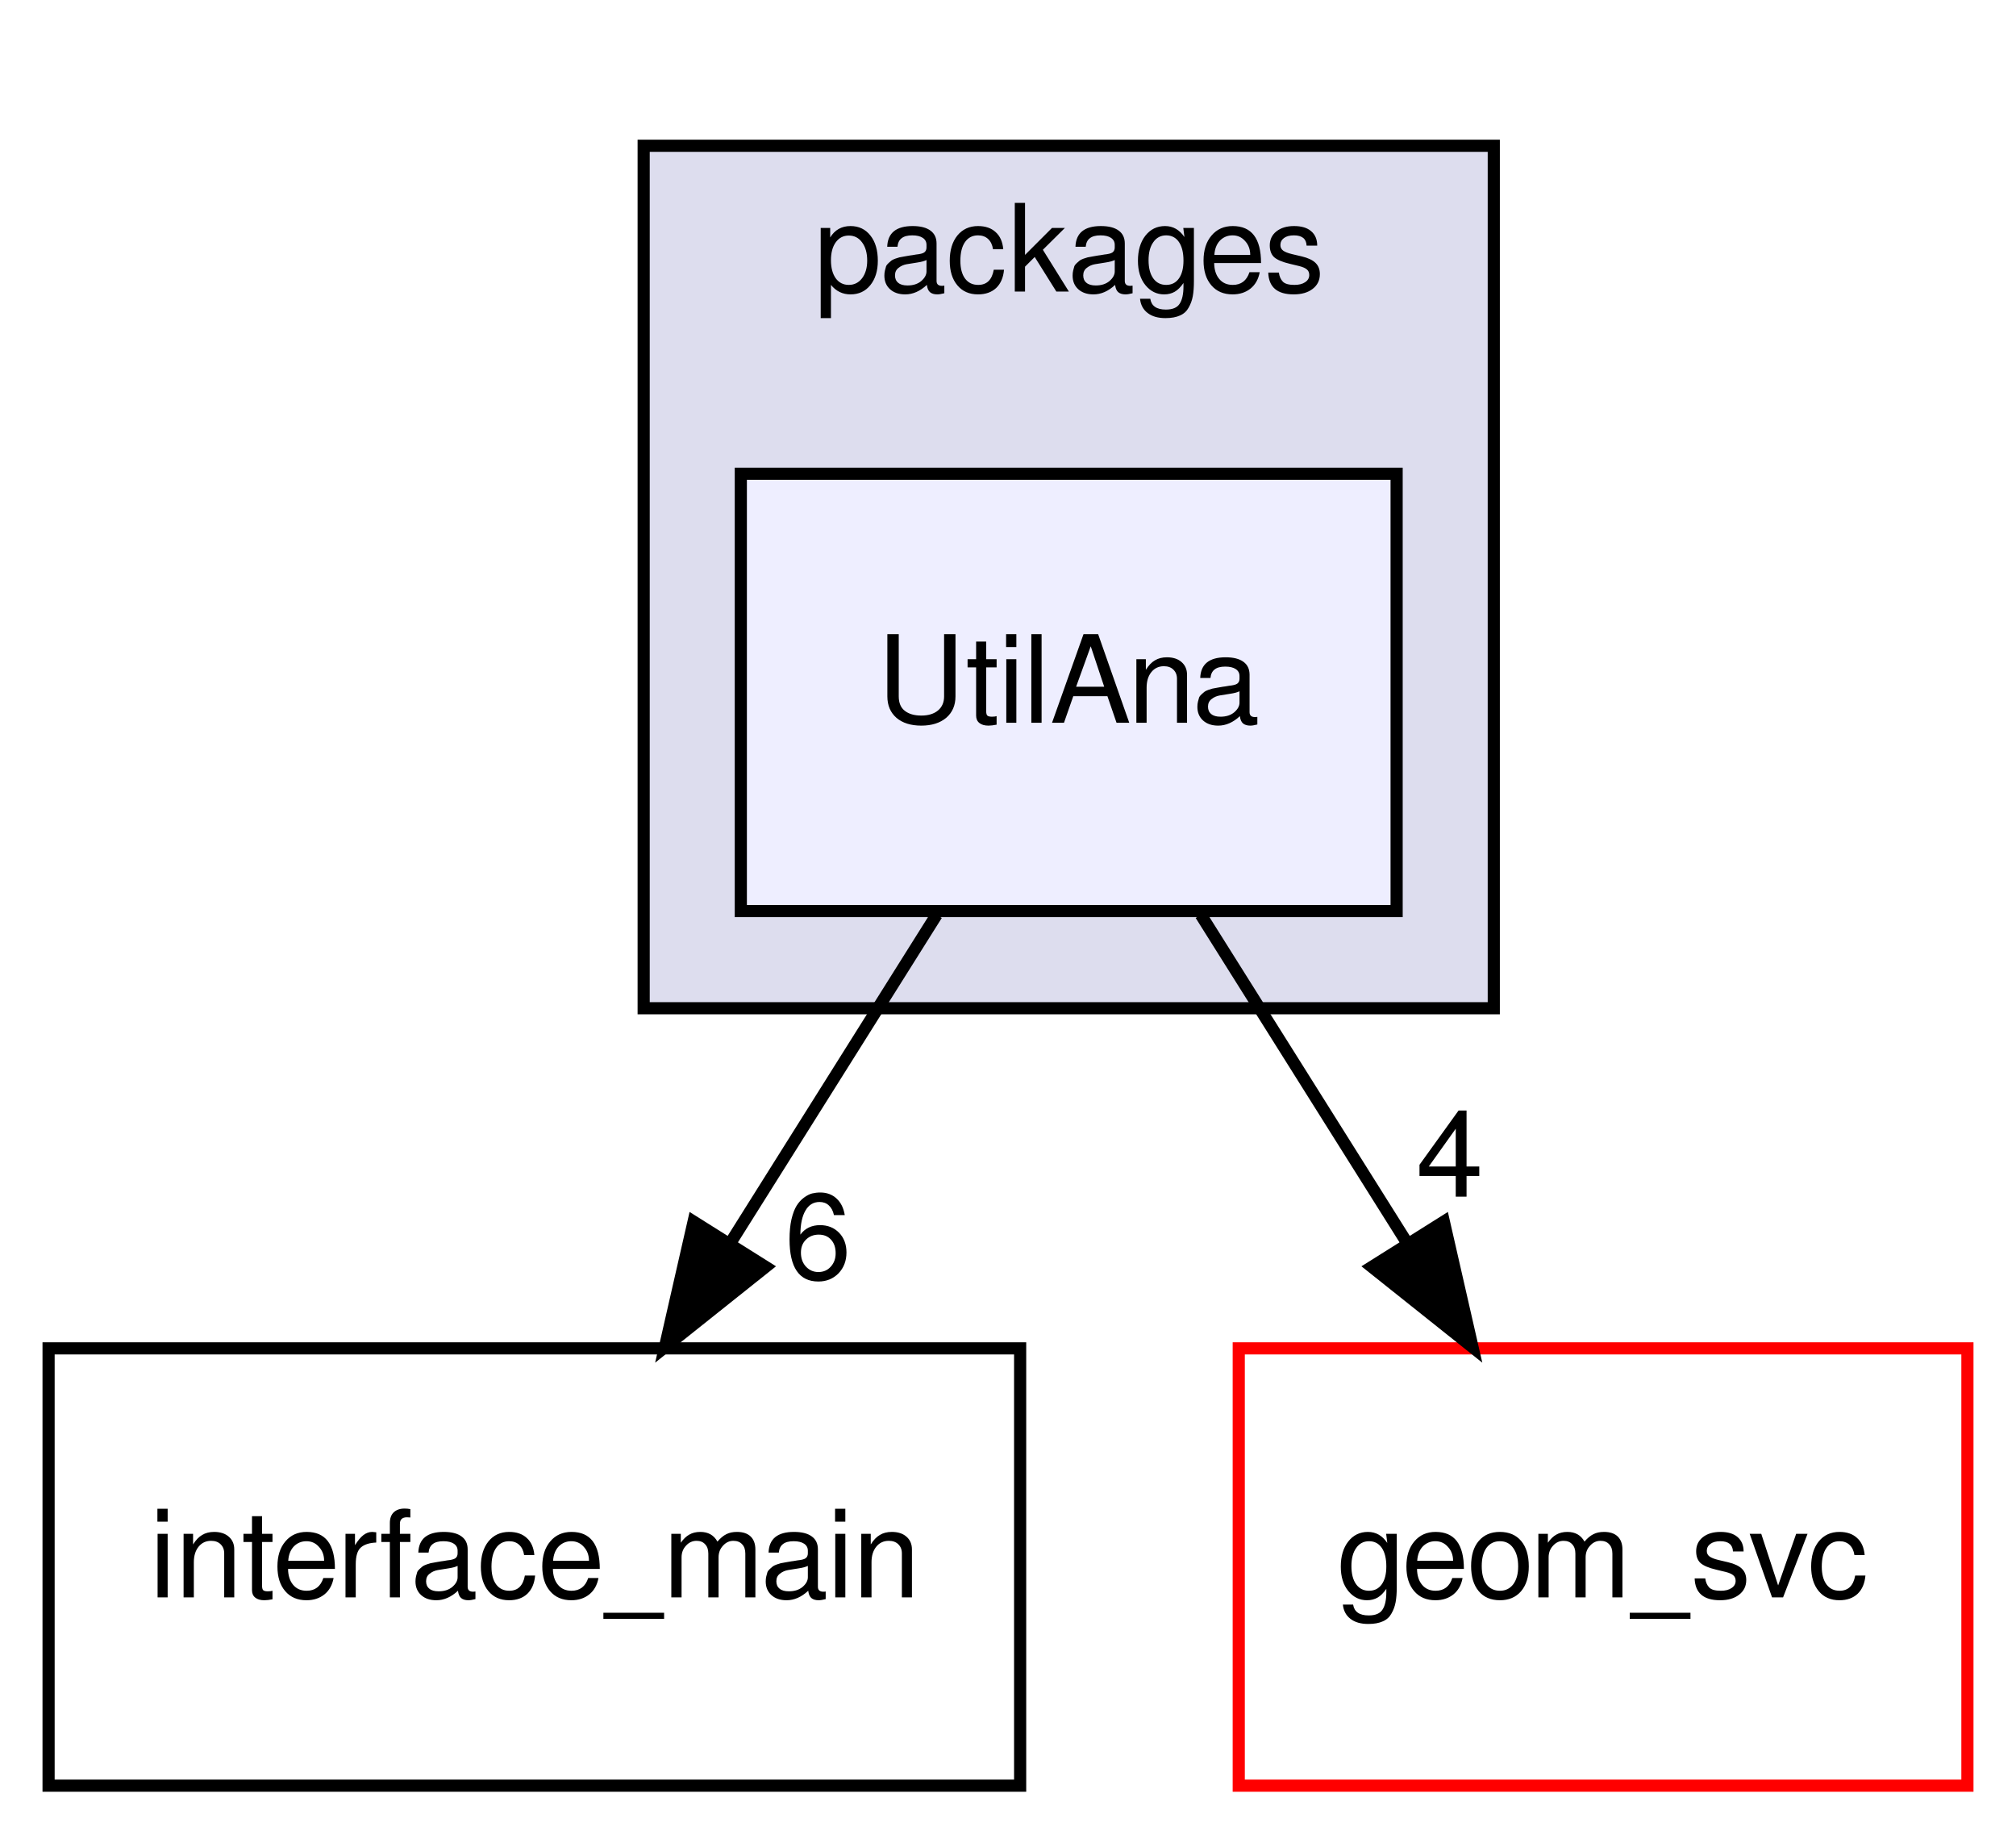
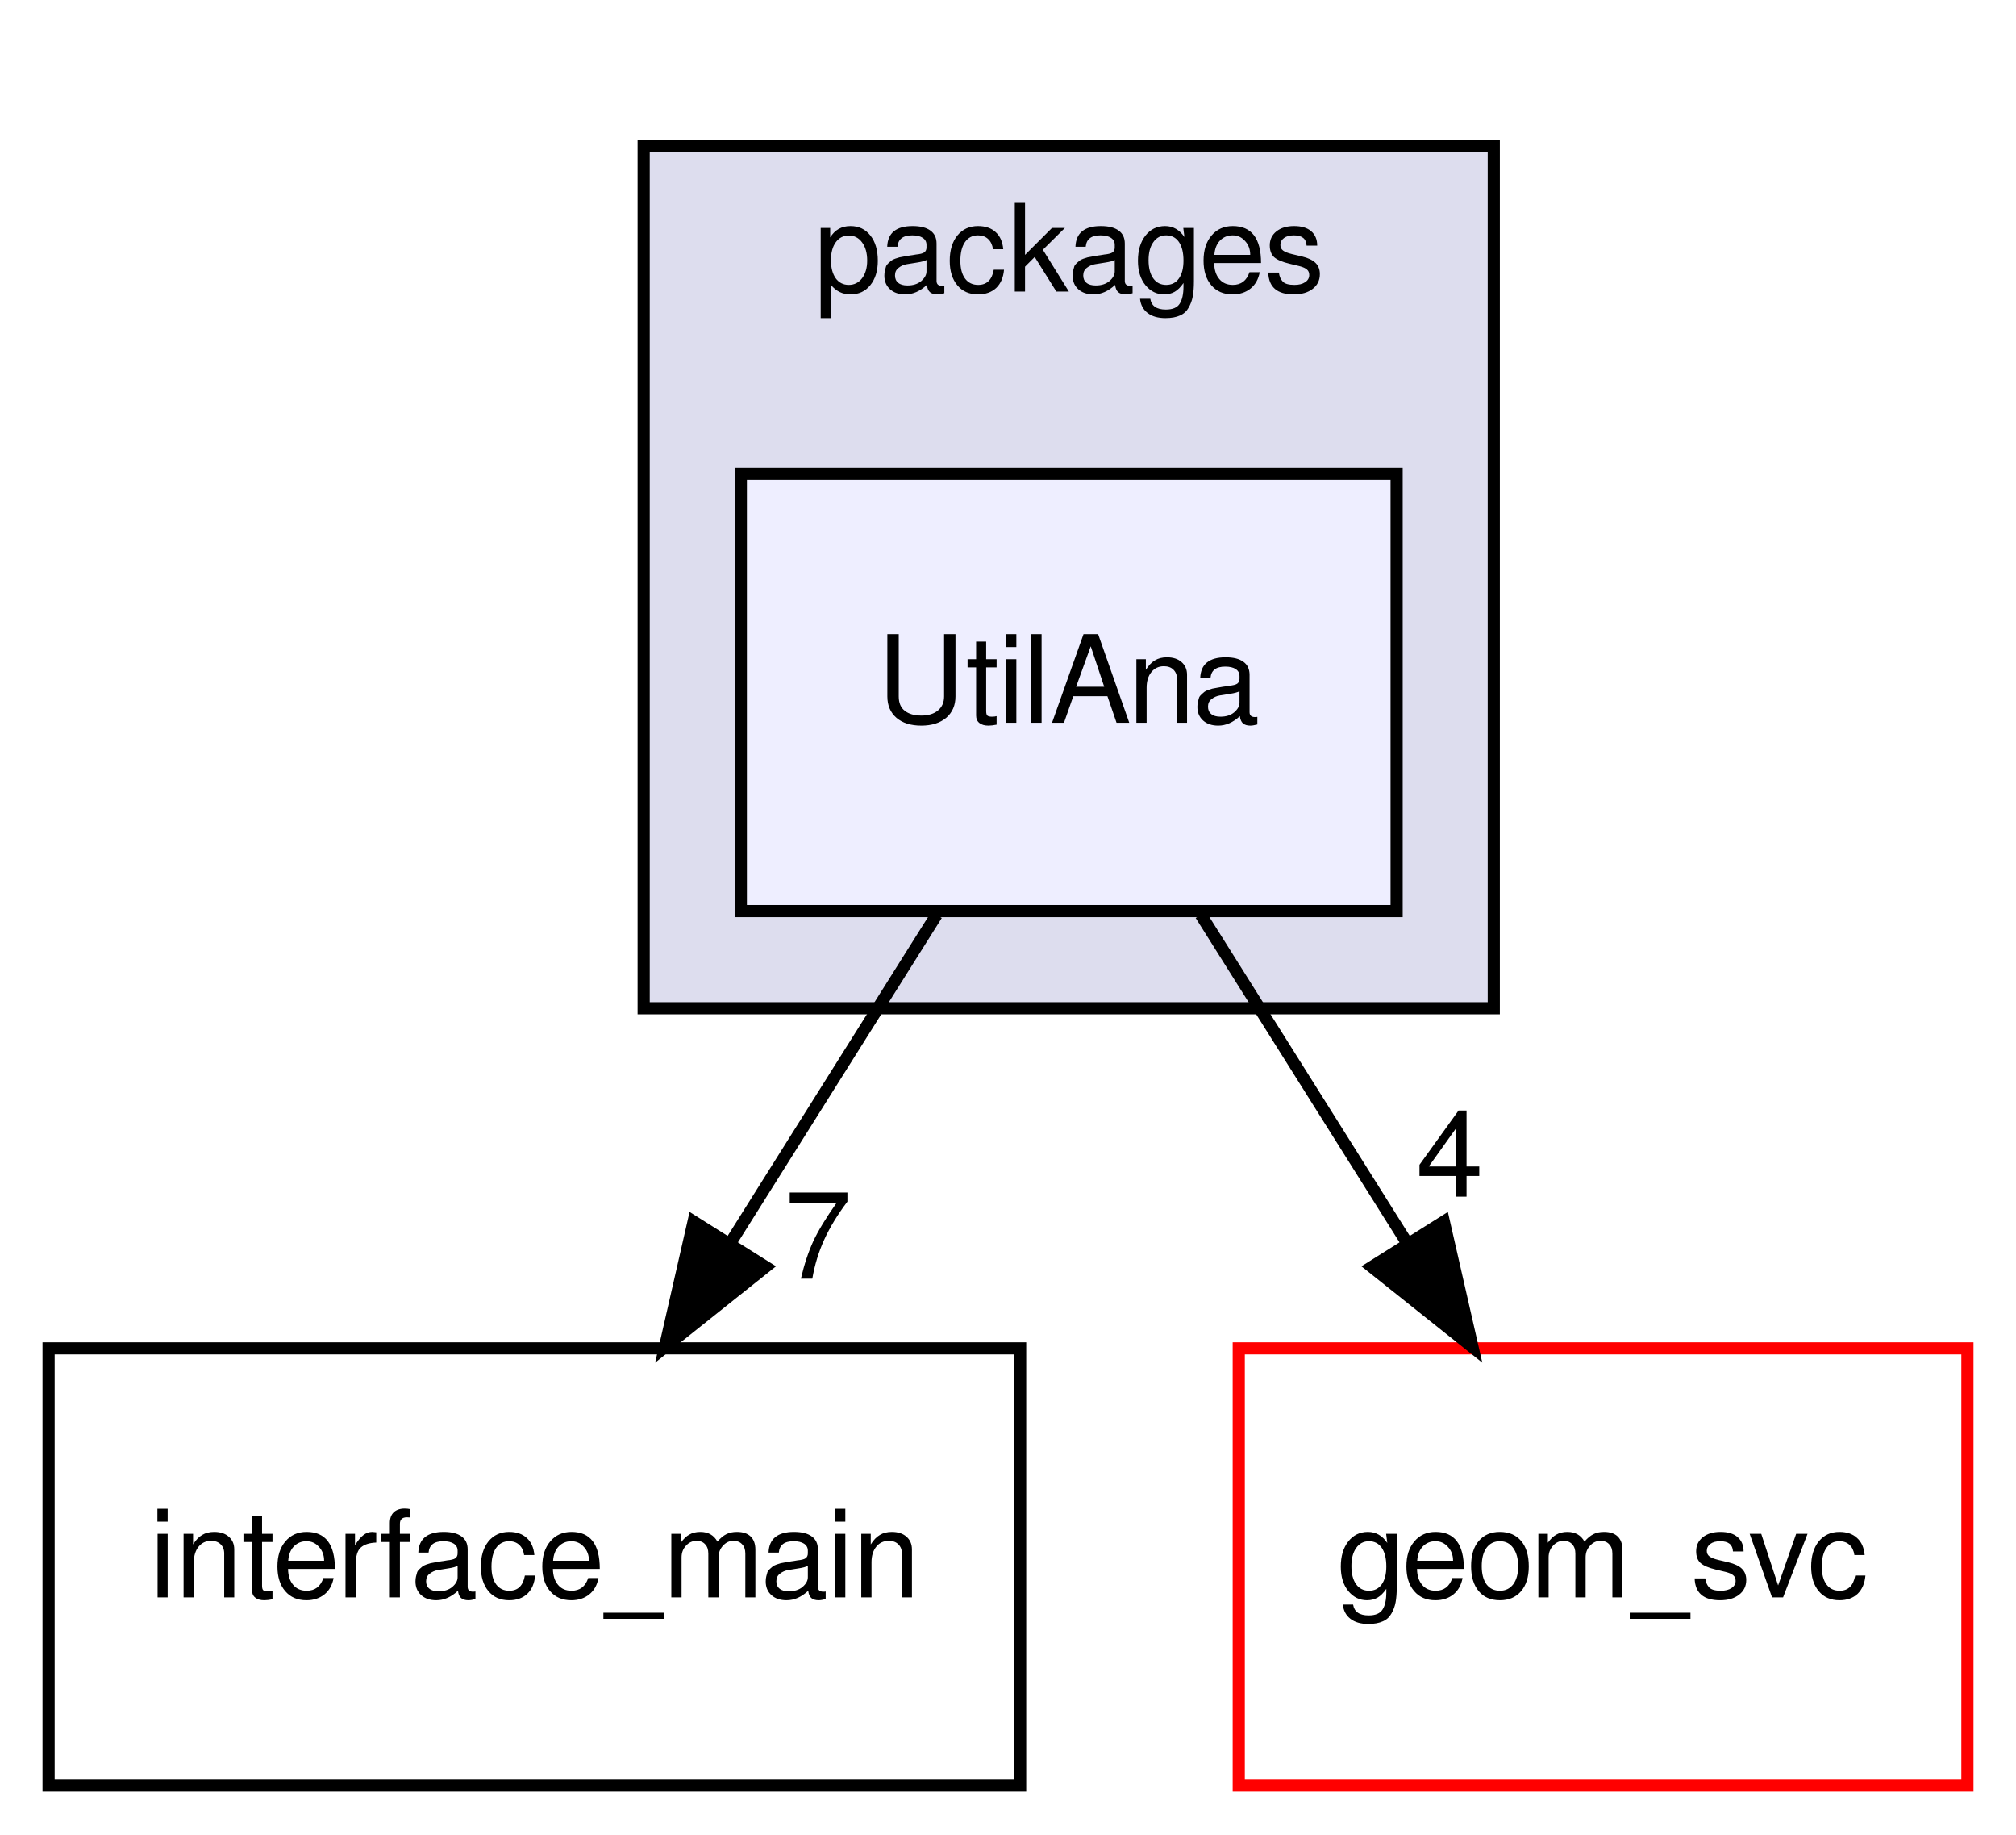
<svg xmlns="http://www.w3.org/2000/svg" xmlns:xlink="http://www.w3.org/1999/xlink" width="166pt" height="151pt" viewBox="0.00 0.00 166.00 151.00">
  <g id="graph0" class="graph" transform="scale(1 1) rotate(0) translate(4 147)">
    <g id="clust1" class="cluster">
      <g id="a_clust1">
        <a xlink:href="dir_5e295cd396ed00d01dcf10a6f0e423f9.html" target="_top" xlink:title="packages">
          <polygon fill="#ddddee" stroke="black" points="49,-64 49,-135 119,-135 119,-64 49,-64" />
          <text text-anchor="middle" x="84" y="-123" font-family="FreeSans" font-size="10.00">packages</text>
        </a>
      </g>
    </g>
    <g id="node1" class="node">
      <g id="a_node1">
        <a xlink:href="dir_564b6959276516c8dfa5a8a6d9fbe0fa.html" target="_top" xlink:title="UtilAna">
          <polygon fill="#eeeeff" stroke="black" points="111,-108 57,-108 57,-72 111,-72 111,-108" />
          <text text-anchor="middle" x="84" y="-87.5" font-family="FreeSans" font-size="10.00">UtilAna</text>
        </a>
      </g>
    </g>
    <g id="node2" class="node">
      <g id="a_node2">
        <a xlink:href="dir_21fa564a88be47a3879b0c5d4f9e77d5.html" target="_top" xlink:title="interface_main">
          <polygon fill="none" stroke="black" points="80,-36 0,-36 0,-0 80,-0 80,-36" />
          <text text-anchor="middle" x="40" y="-15.5" font-family="FreeSans" font-size="10.00">interface_main</text>
        </a>
      </g>
    </g>
    <g id="edge1" class="edge">
      <path fill="none" stroke="black" d="M73.124,-71.697C68.008,-63.559 61.804,-53.689 56.155,-44.701" />
      <polygon fill="black" stroke="black" points="59.036,-42.708 50.751,-36.104 53.11,-46.433 59.036,-42.708" />
      <g id="a_edge1-headlabel">
-         <a xlink:href="dir_000093_000082.html" target="_top" xlink:title="6">
-           <text text-anchor="middle" x="63.353" y="-41.74" font-family="FreeSans" font-size="10.00">6</text>
+         <a xlink:href="dir_000093_000082.html" target="_top" xlink:title="7">
+           <text text-anchor="middle" x="63.353" y="-41.74" font-family="FreeSans" font-size="10.00">7</text>
        </a>
      </g>
    </g>
    <g id="node3" class="node">
      <g id="a_node3">
        <a xlink:href="dir_1e3a55bacfbd23a6aba299383b6b7742.html" target="_top" xlink:title="geom_svc">
          <polygon fill="none" stroke="red" points="158,-36 98,-36 98,-0 158,-0 158,-36" />
          <text text-anchor="middle" x="128" y="-15.5" font-family="FreeSans" font-size="10.00">geom_svc</text>
        </a>
      </g>
    </g>
    <g id="edge2" class="edge">
      <path fill="none" stroke="black" d="M94.876,-71.697C99.992,-63.559 106.195,-53.689 111.845,-44.701" />
      <polygon fill="black" stroke="black" points="114.89,-46.433 117.249,-36.104 108.964,-42.708 114.89,-46.433" />
      <g id="a_edge2-headlabel">
        <a xlink:href="dir_000093_000105.html" target="_top" xlink:title="4">
          <text text-anchor="middle" x="115.381" y="-48.488" font-family="FreeSans" font-size="10.00">4</text>
        </a>
      </g>
    </g>
  </g>
</svg>
